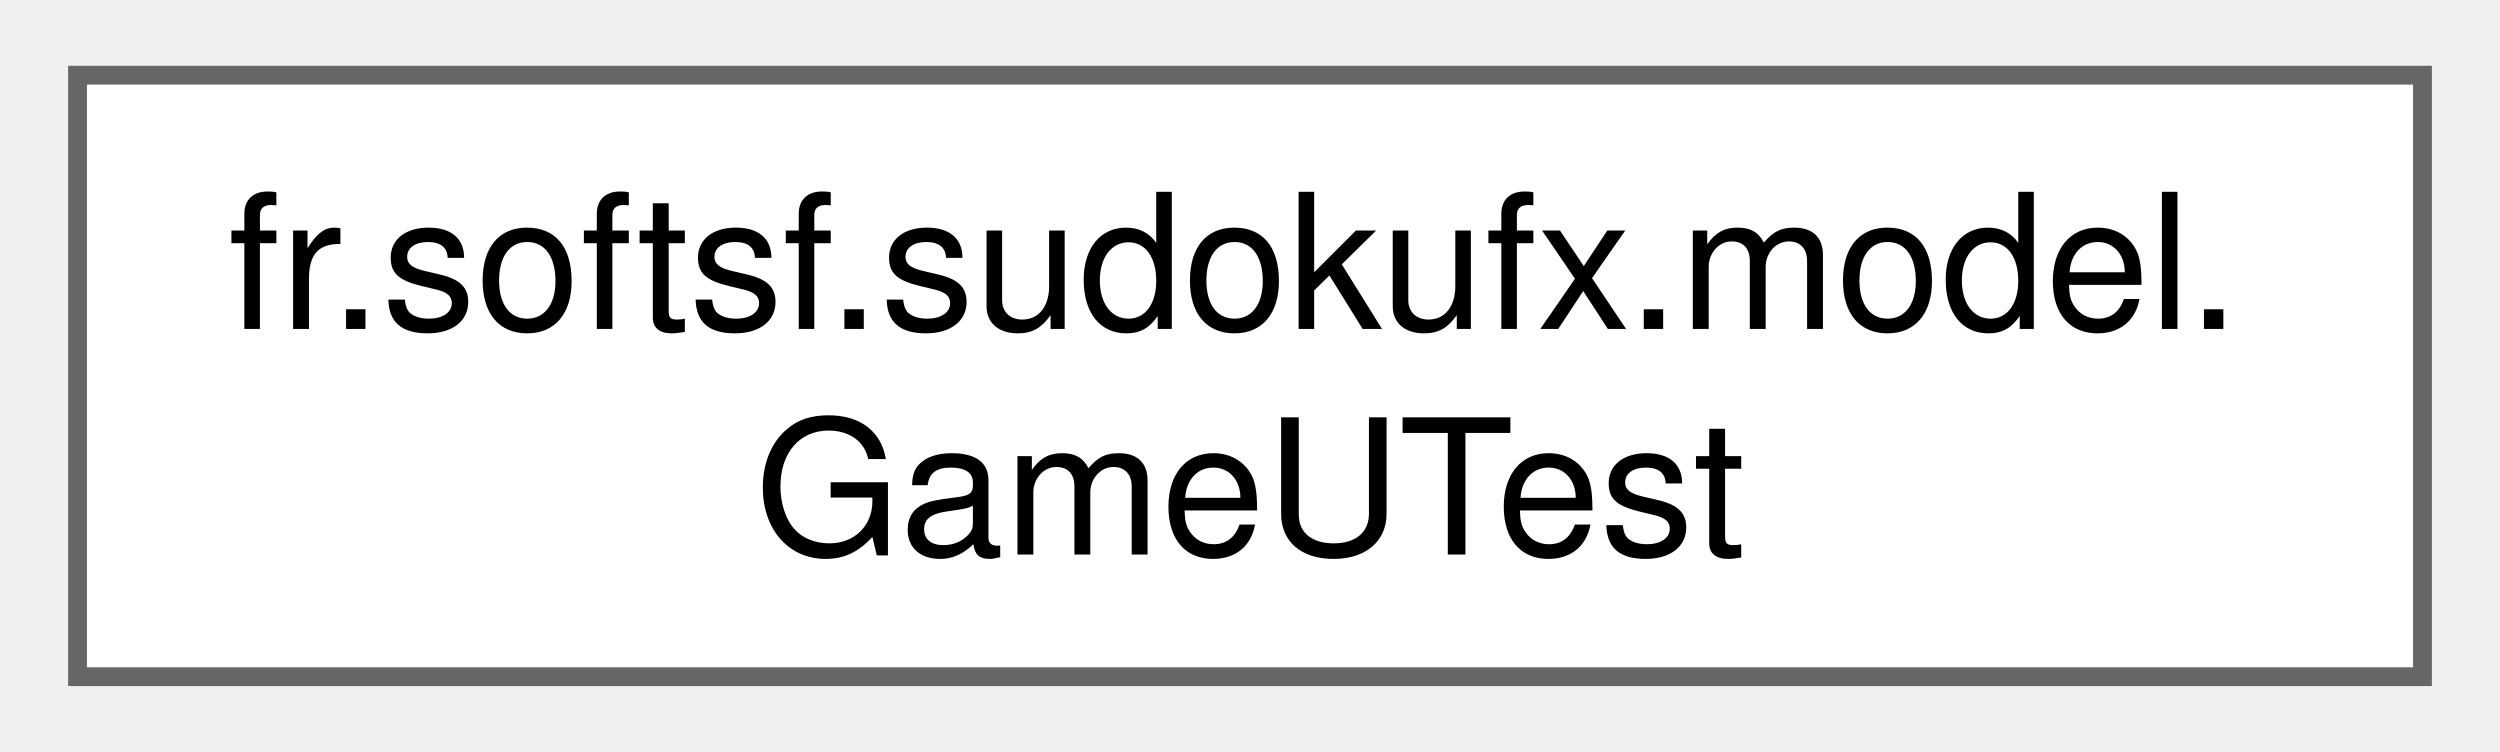
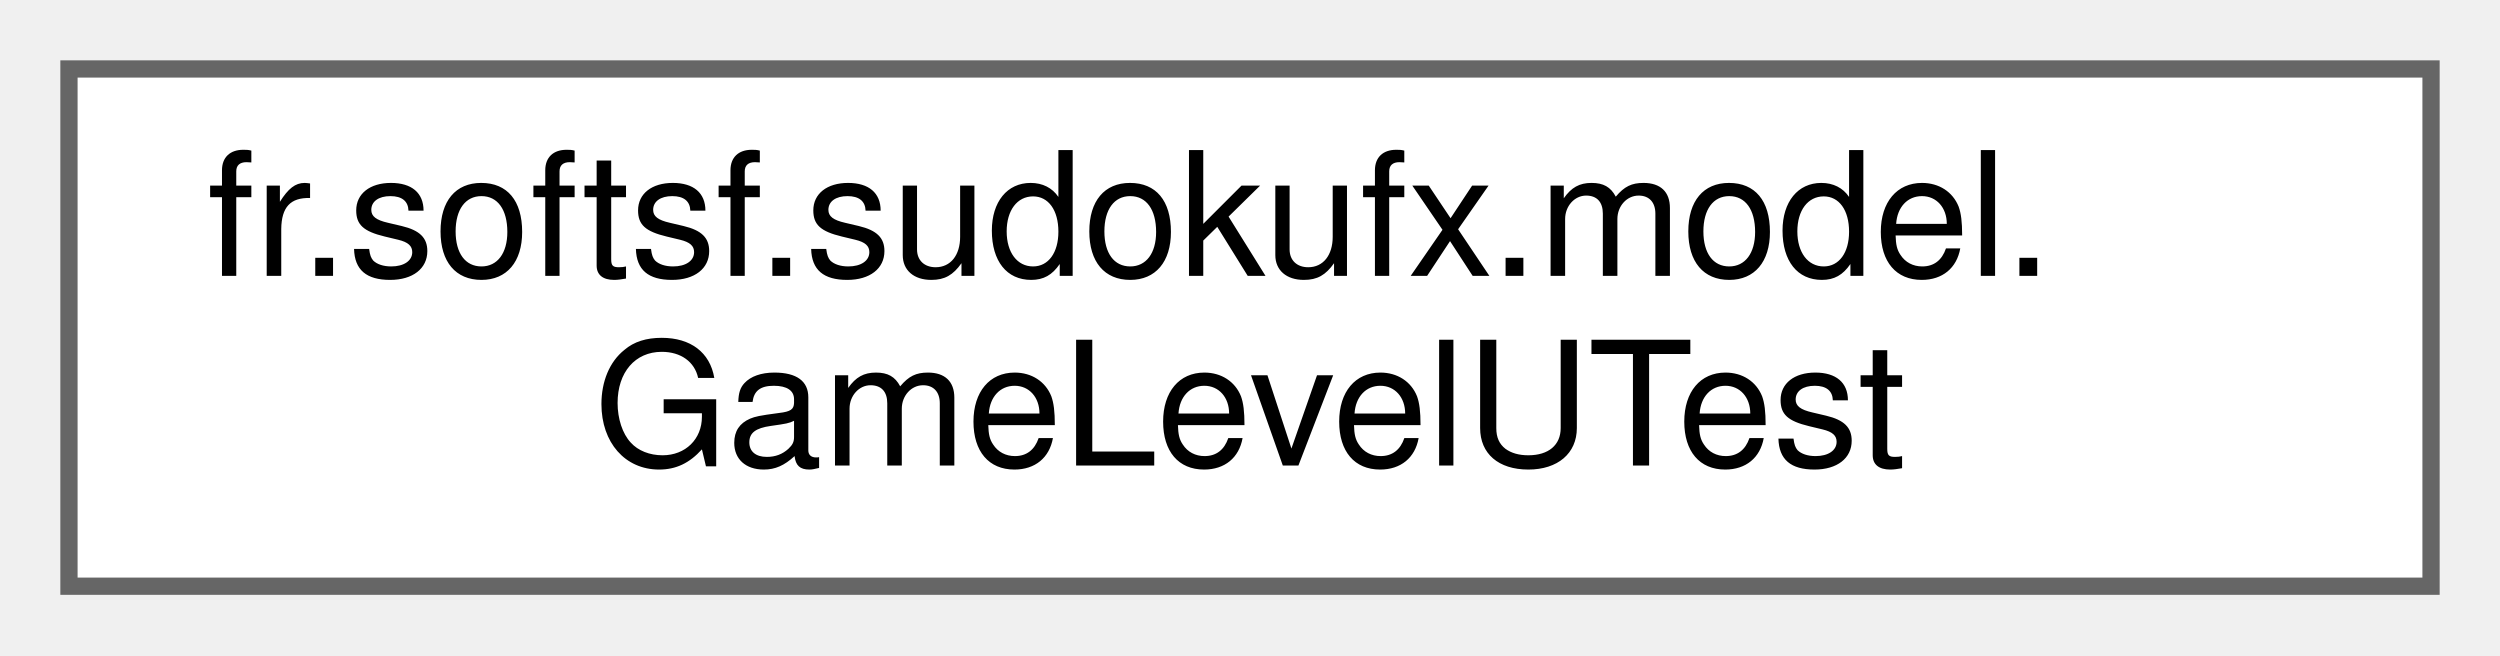
- <svg xmlns="http://www.w3.org/2000/svg" xmlns:xlink="http://www.w3.org/1999/xlink" width="133pt" height="40pt" viewBox="0.00 0.00 132.75 40.00">
-   <g id="graph0" class="graph" transform="scale(1 1) rotate(0) translate(4 36)">
+ <svg xmlns="http://www.w3.org/2000/svg" xmlns:xlink="http://www.w3.org/1999/xlink" width="145pt" height="38pt" viewBox="0.00 0.00 145.00 38.00">
+   <g id="graph0" class="graph" transform="scale(1 1) rotate(0) translate(4 34)">
    <g id="Node000000" class="node">
      <g id="a_Node000000">
-         <a xlink:href="classfr_1_1softsf_1_1sudokufx_1_1model_1_1_game_u_test.html" target="_top" xlink:title=" ">
-           <polygon fill="white" stroke="#666666" points="124.75,-32 0,-32 0,0 124.75,0 124.75,-32" />
-           <text text-anchor="start" x="8" y="-18.5" font-family="Helvetica,sans-Serif" font-size="10.00">fr.softsf.sudokufx.model.</text>
-           <text text-anchor="middle" x="62.38" y="-6.5" font-family="Helvetica,sans-Serif" font-size="10.00">GameUTest</text>
+         <a xlink:href="classfr_1_1softsf_1_1sudokufx_1_1model_1_1GameLevelUTest.html" target="_top" xlink:title=" ">
+           <polygon fill="white" stroke="#666666" points="137,-30 0,-30 0,0 137,0 137,-30" />
+           <text text-anchor="start" x="8" y="-18" font-family="Helvetica,sans-Serif" font-size="10.00">fr.softsf.sudokufx.model.</text>
+           <text text-anchor="middle" x="68.5" y="-7" font-family="Helvetica,sans-Serif" font-size="10.00">GameLevelUTest</text>
        </a>
      </g>
    </g>
  </g>
</svg>
